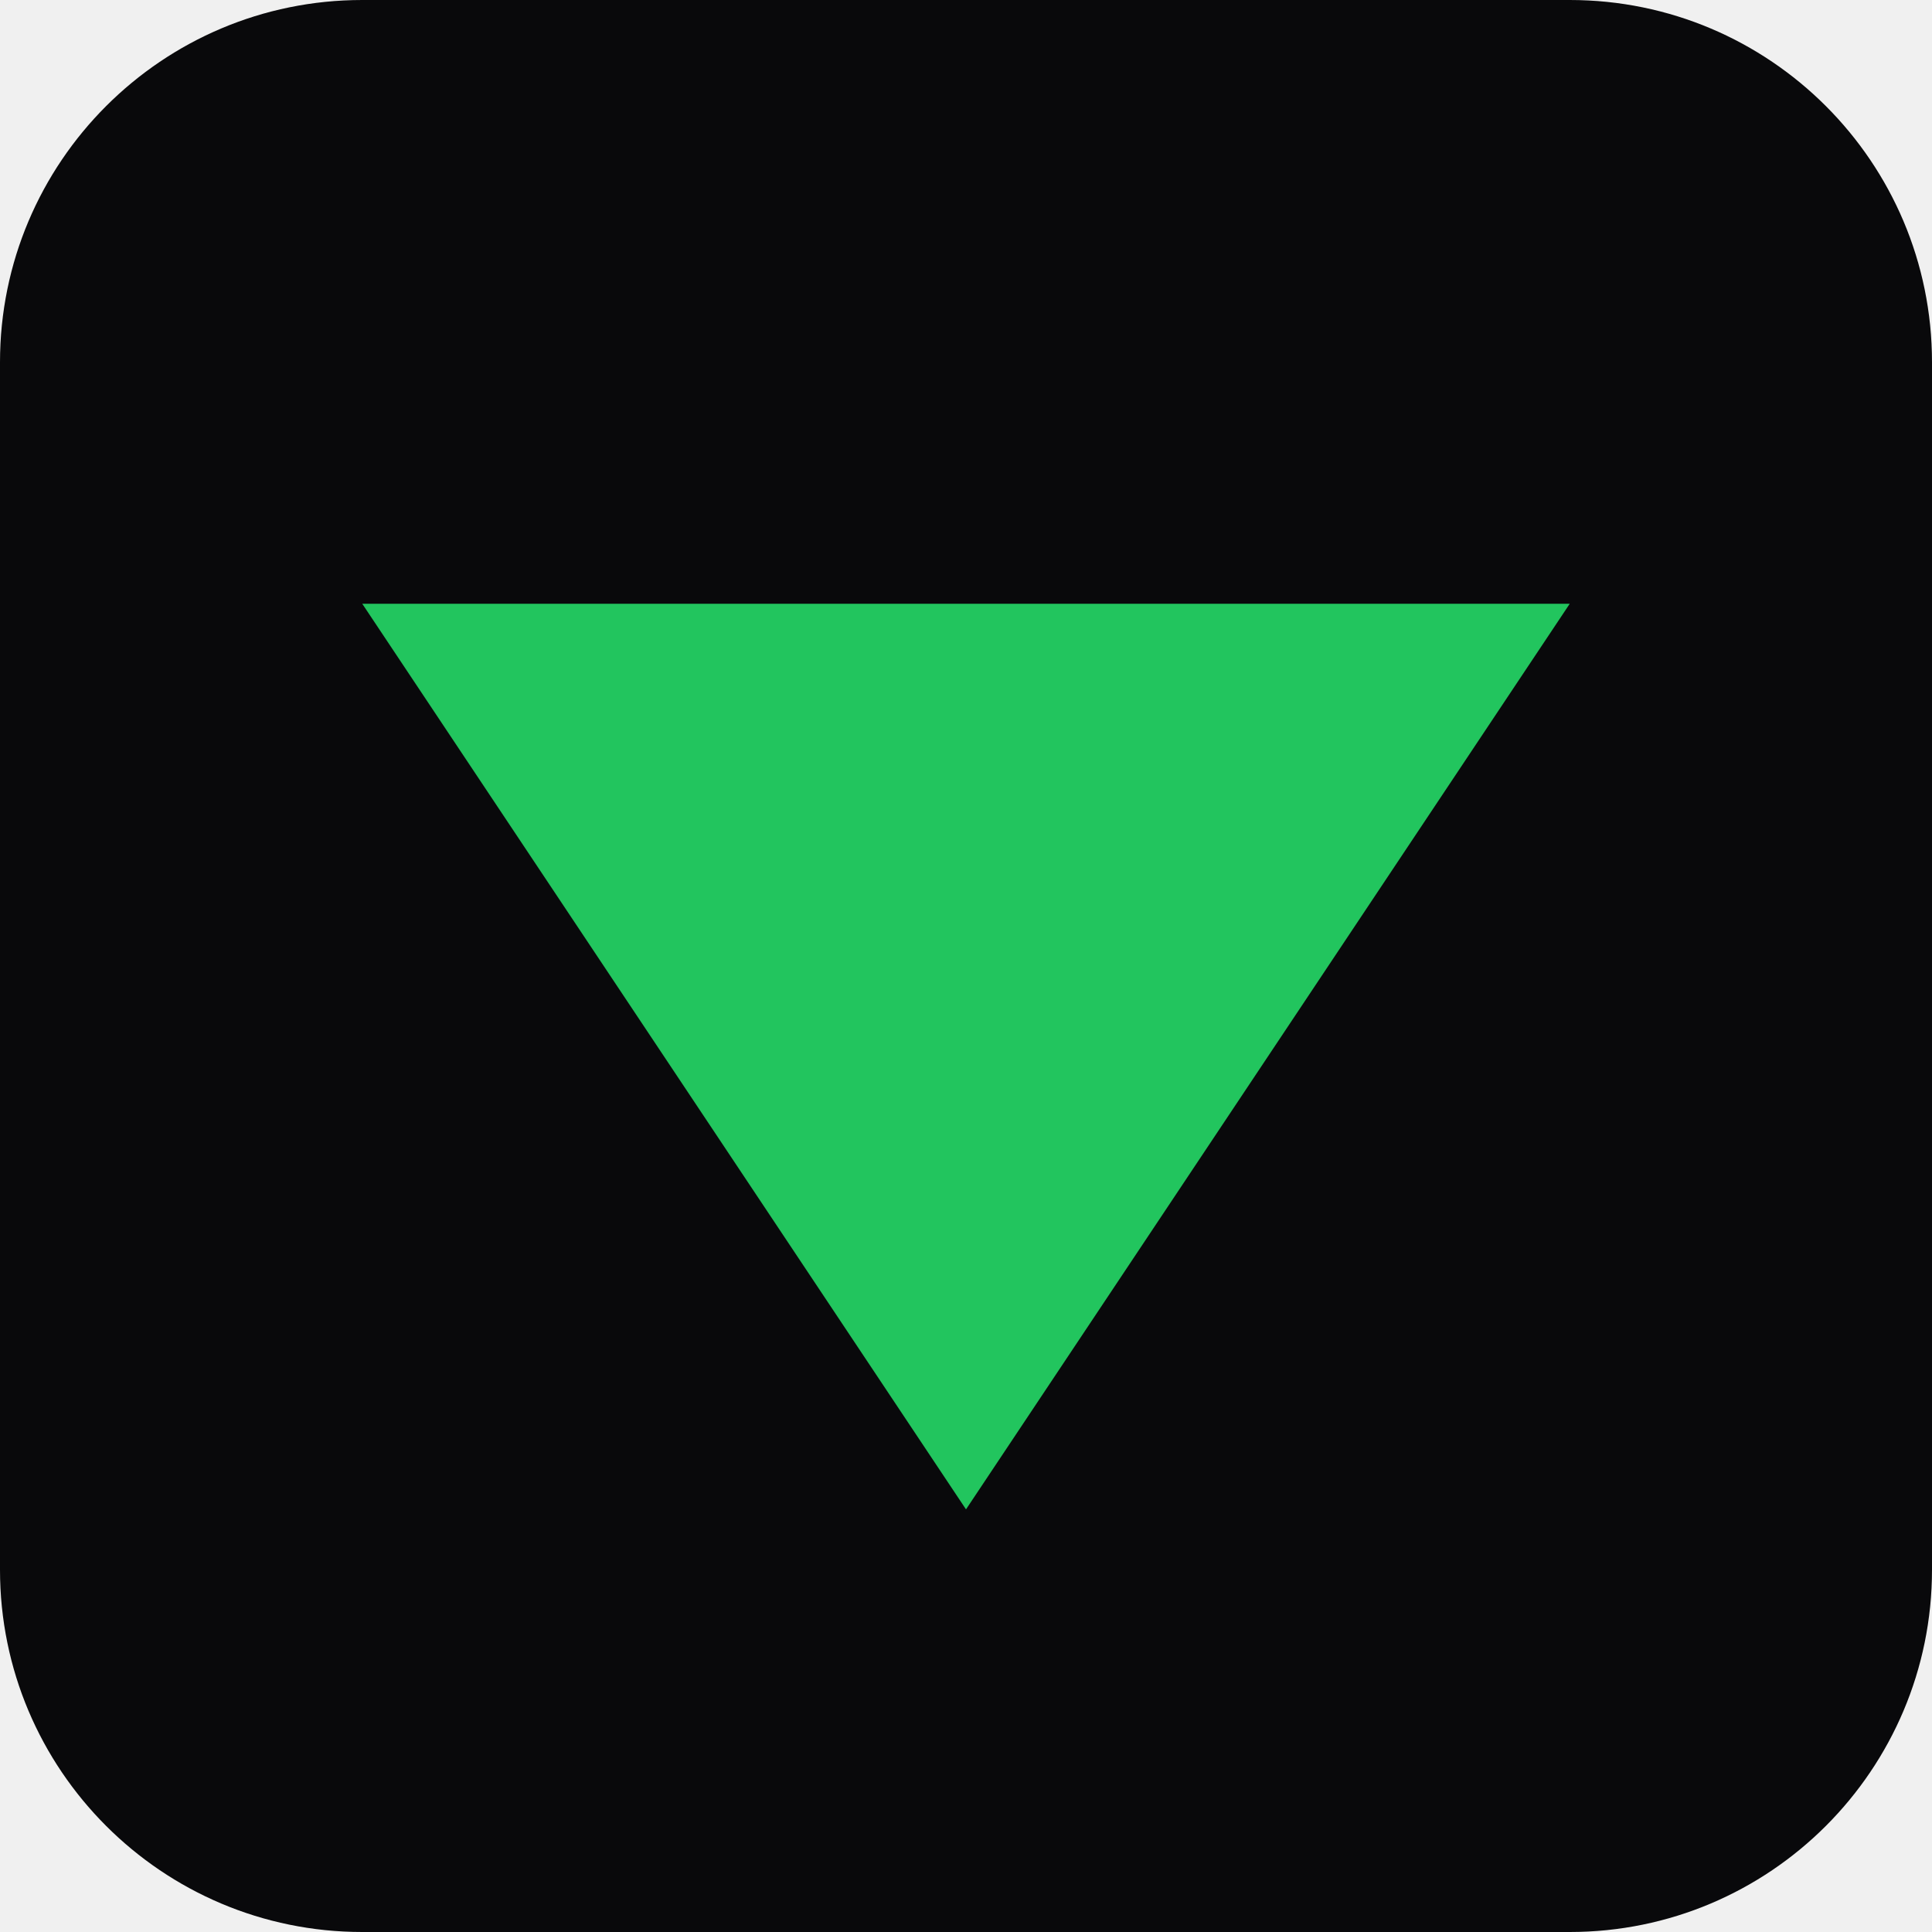
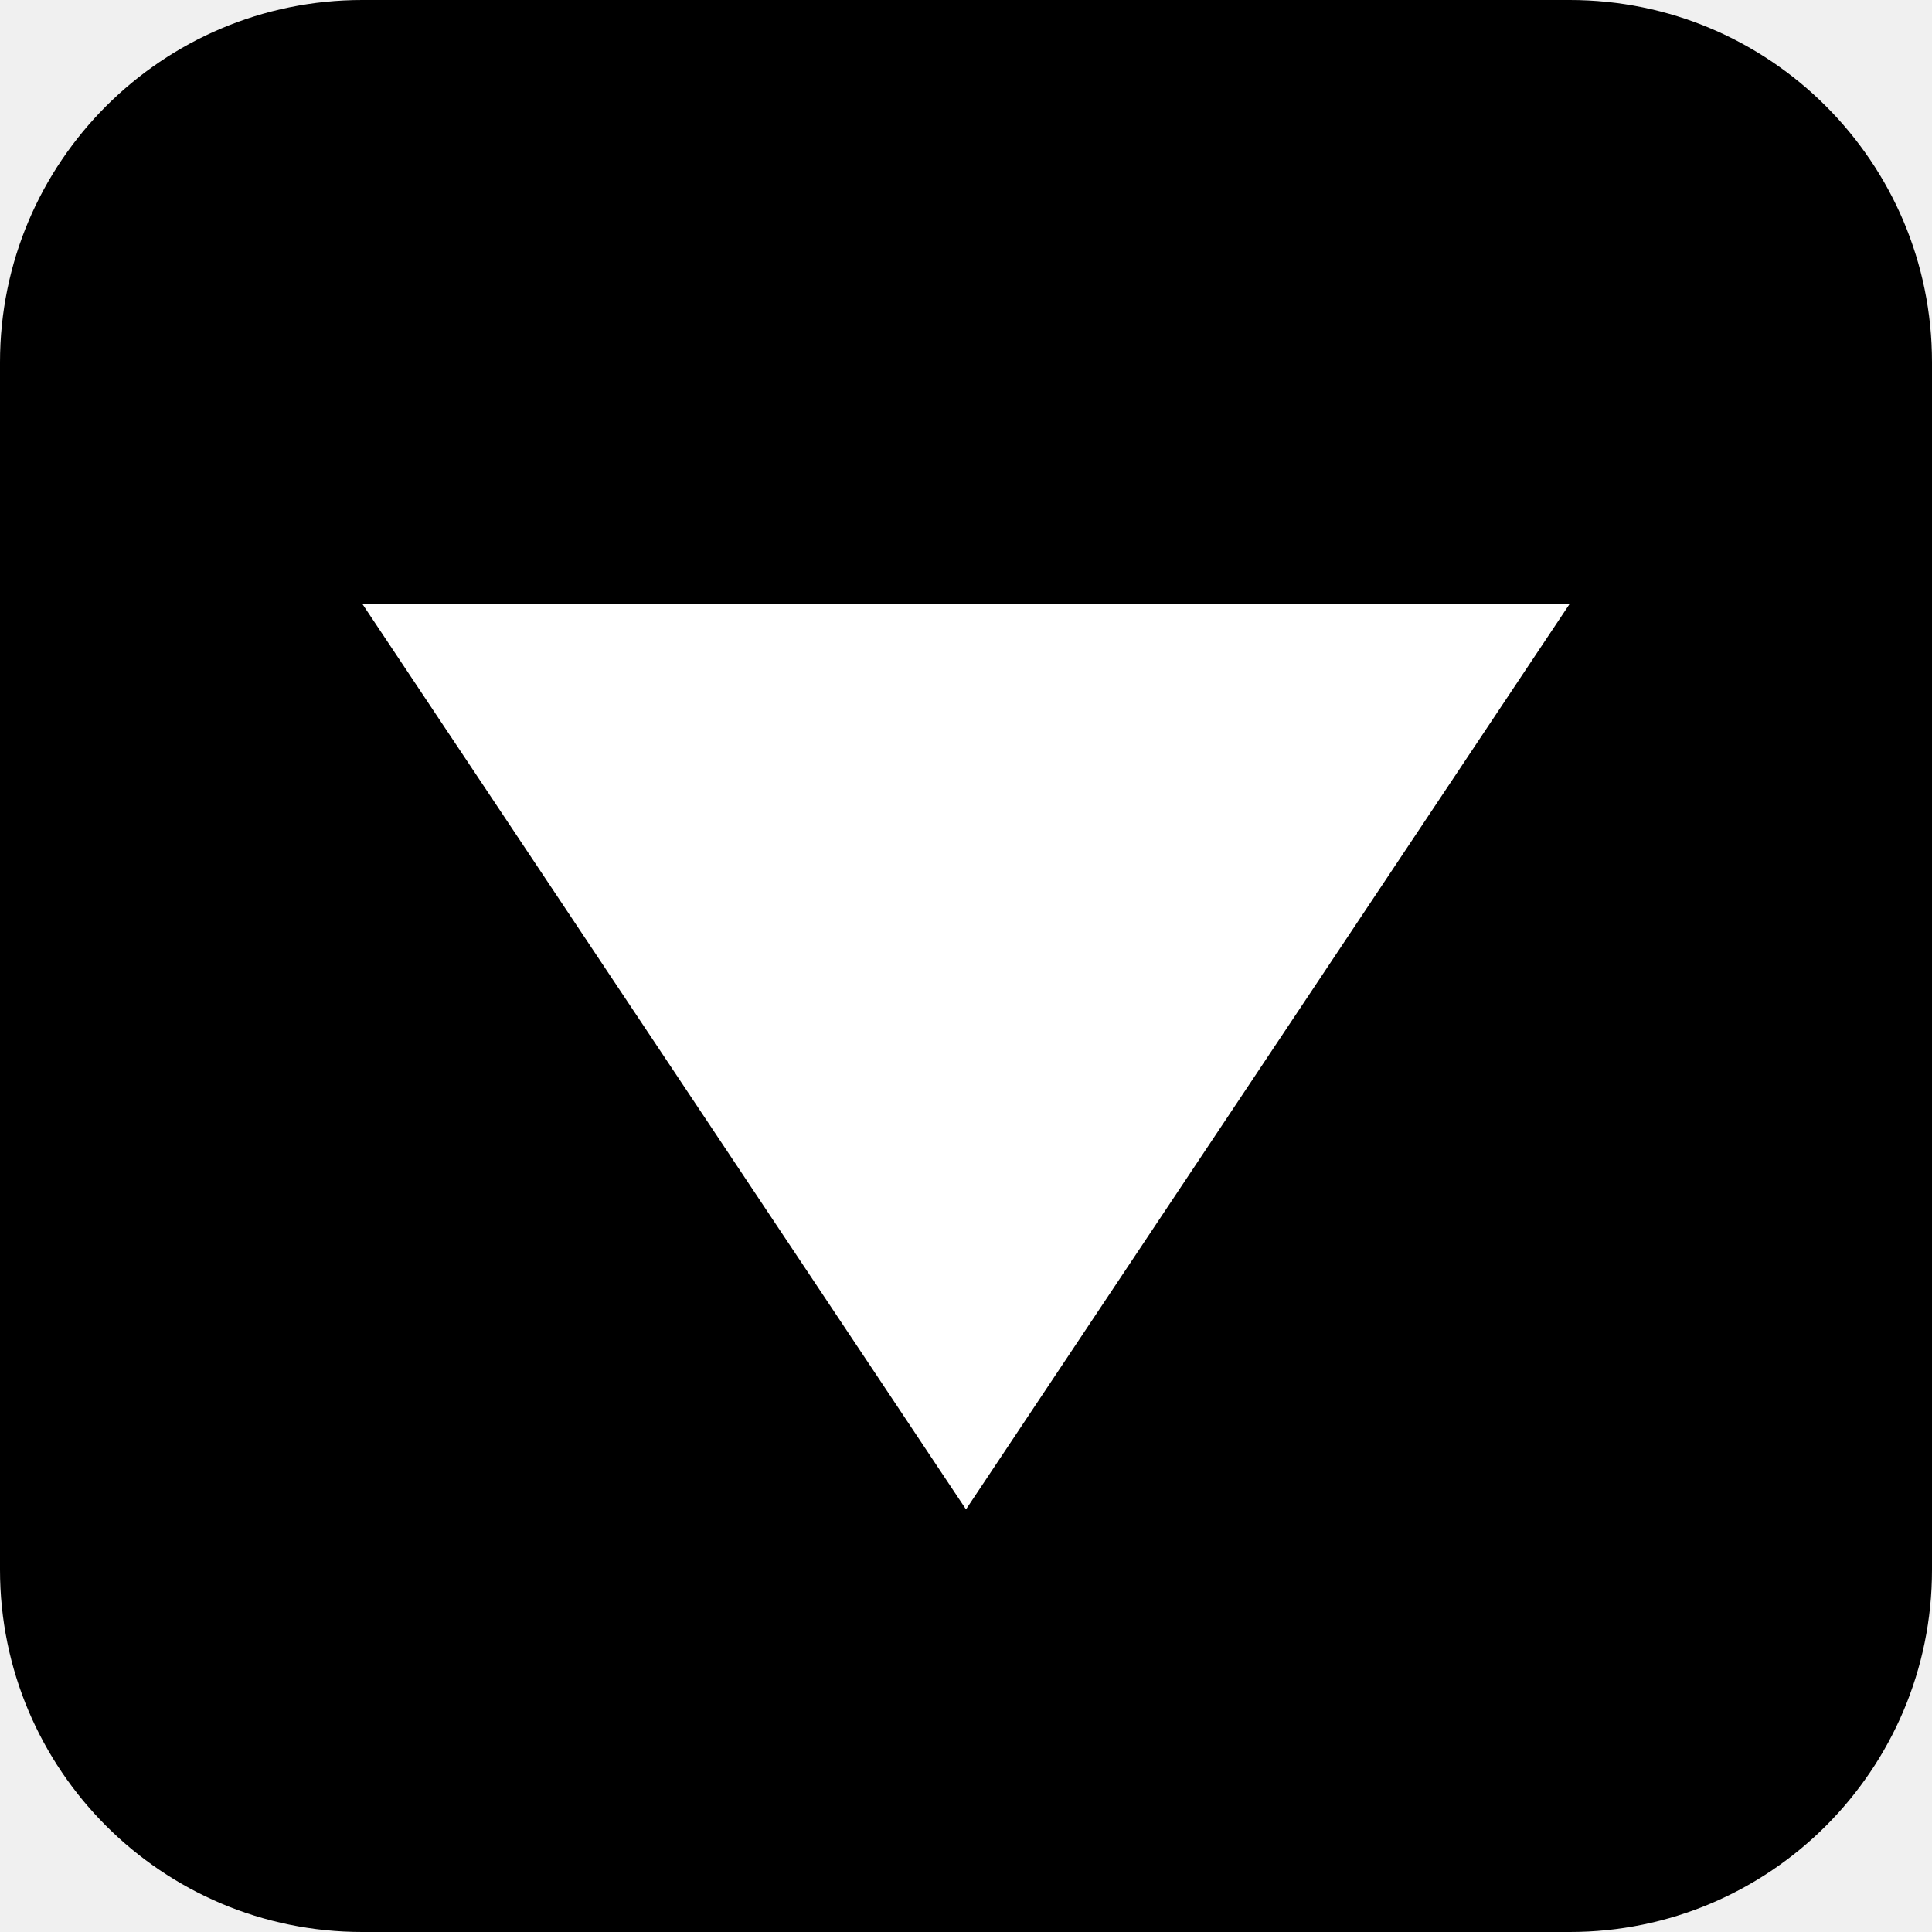
<svg xmlns="http://www.w3.org/2000/svg" viewBox="0 0 64 64">
-   <rect width="64" height="64" rx="12" fill="#09090B" />
-   <path d="M32 50 L12 20 L52 20 Z" fill="#22c55e" />
+   <rect width="64" height="64" rx="12" fill="#000000" />
+   <path d="M32 50 L12 20 L52 20 Z" fill="#ffffff" />
</svg>
